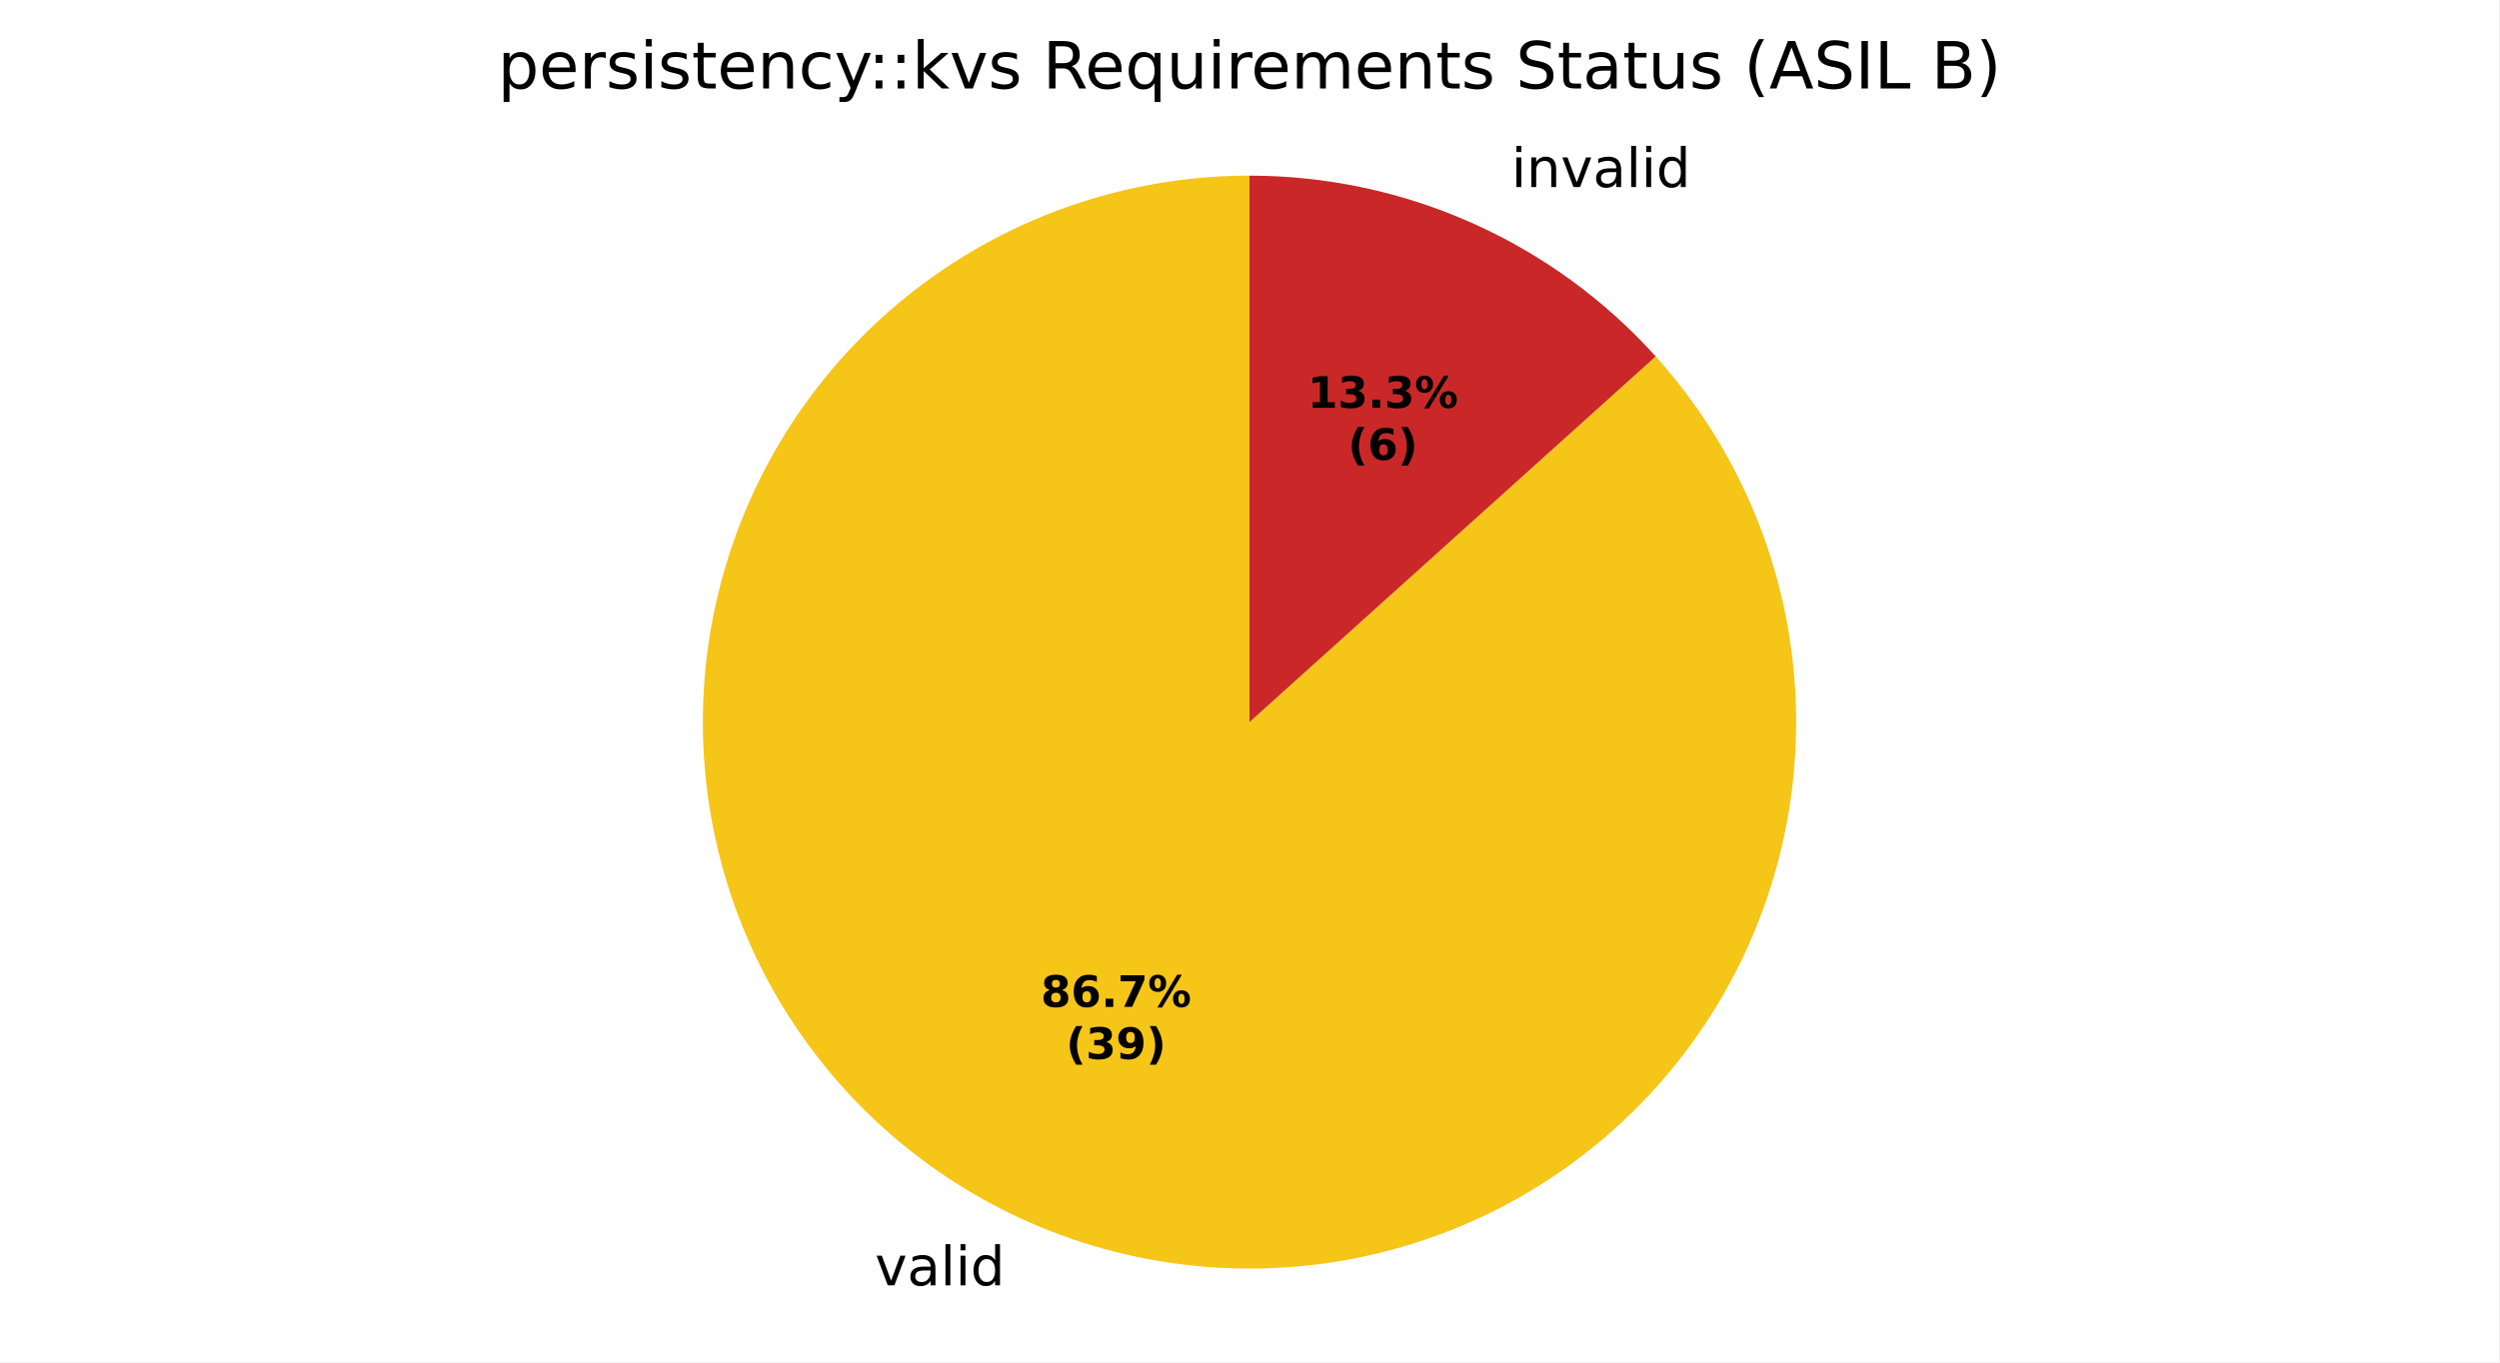
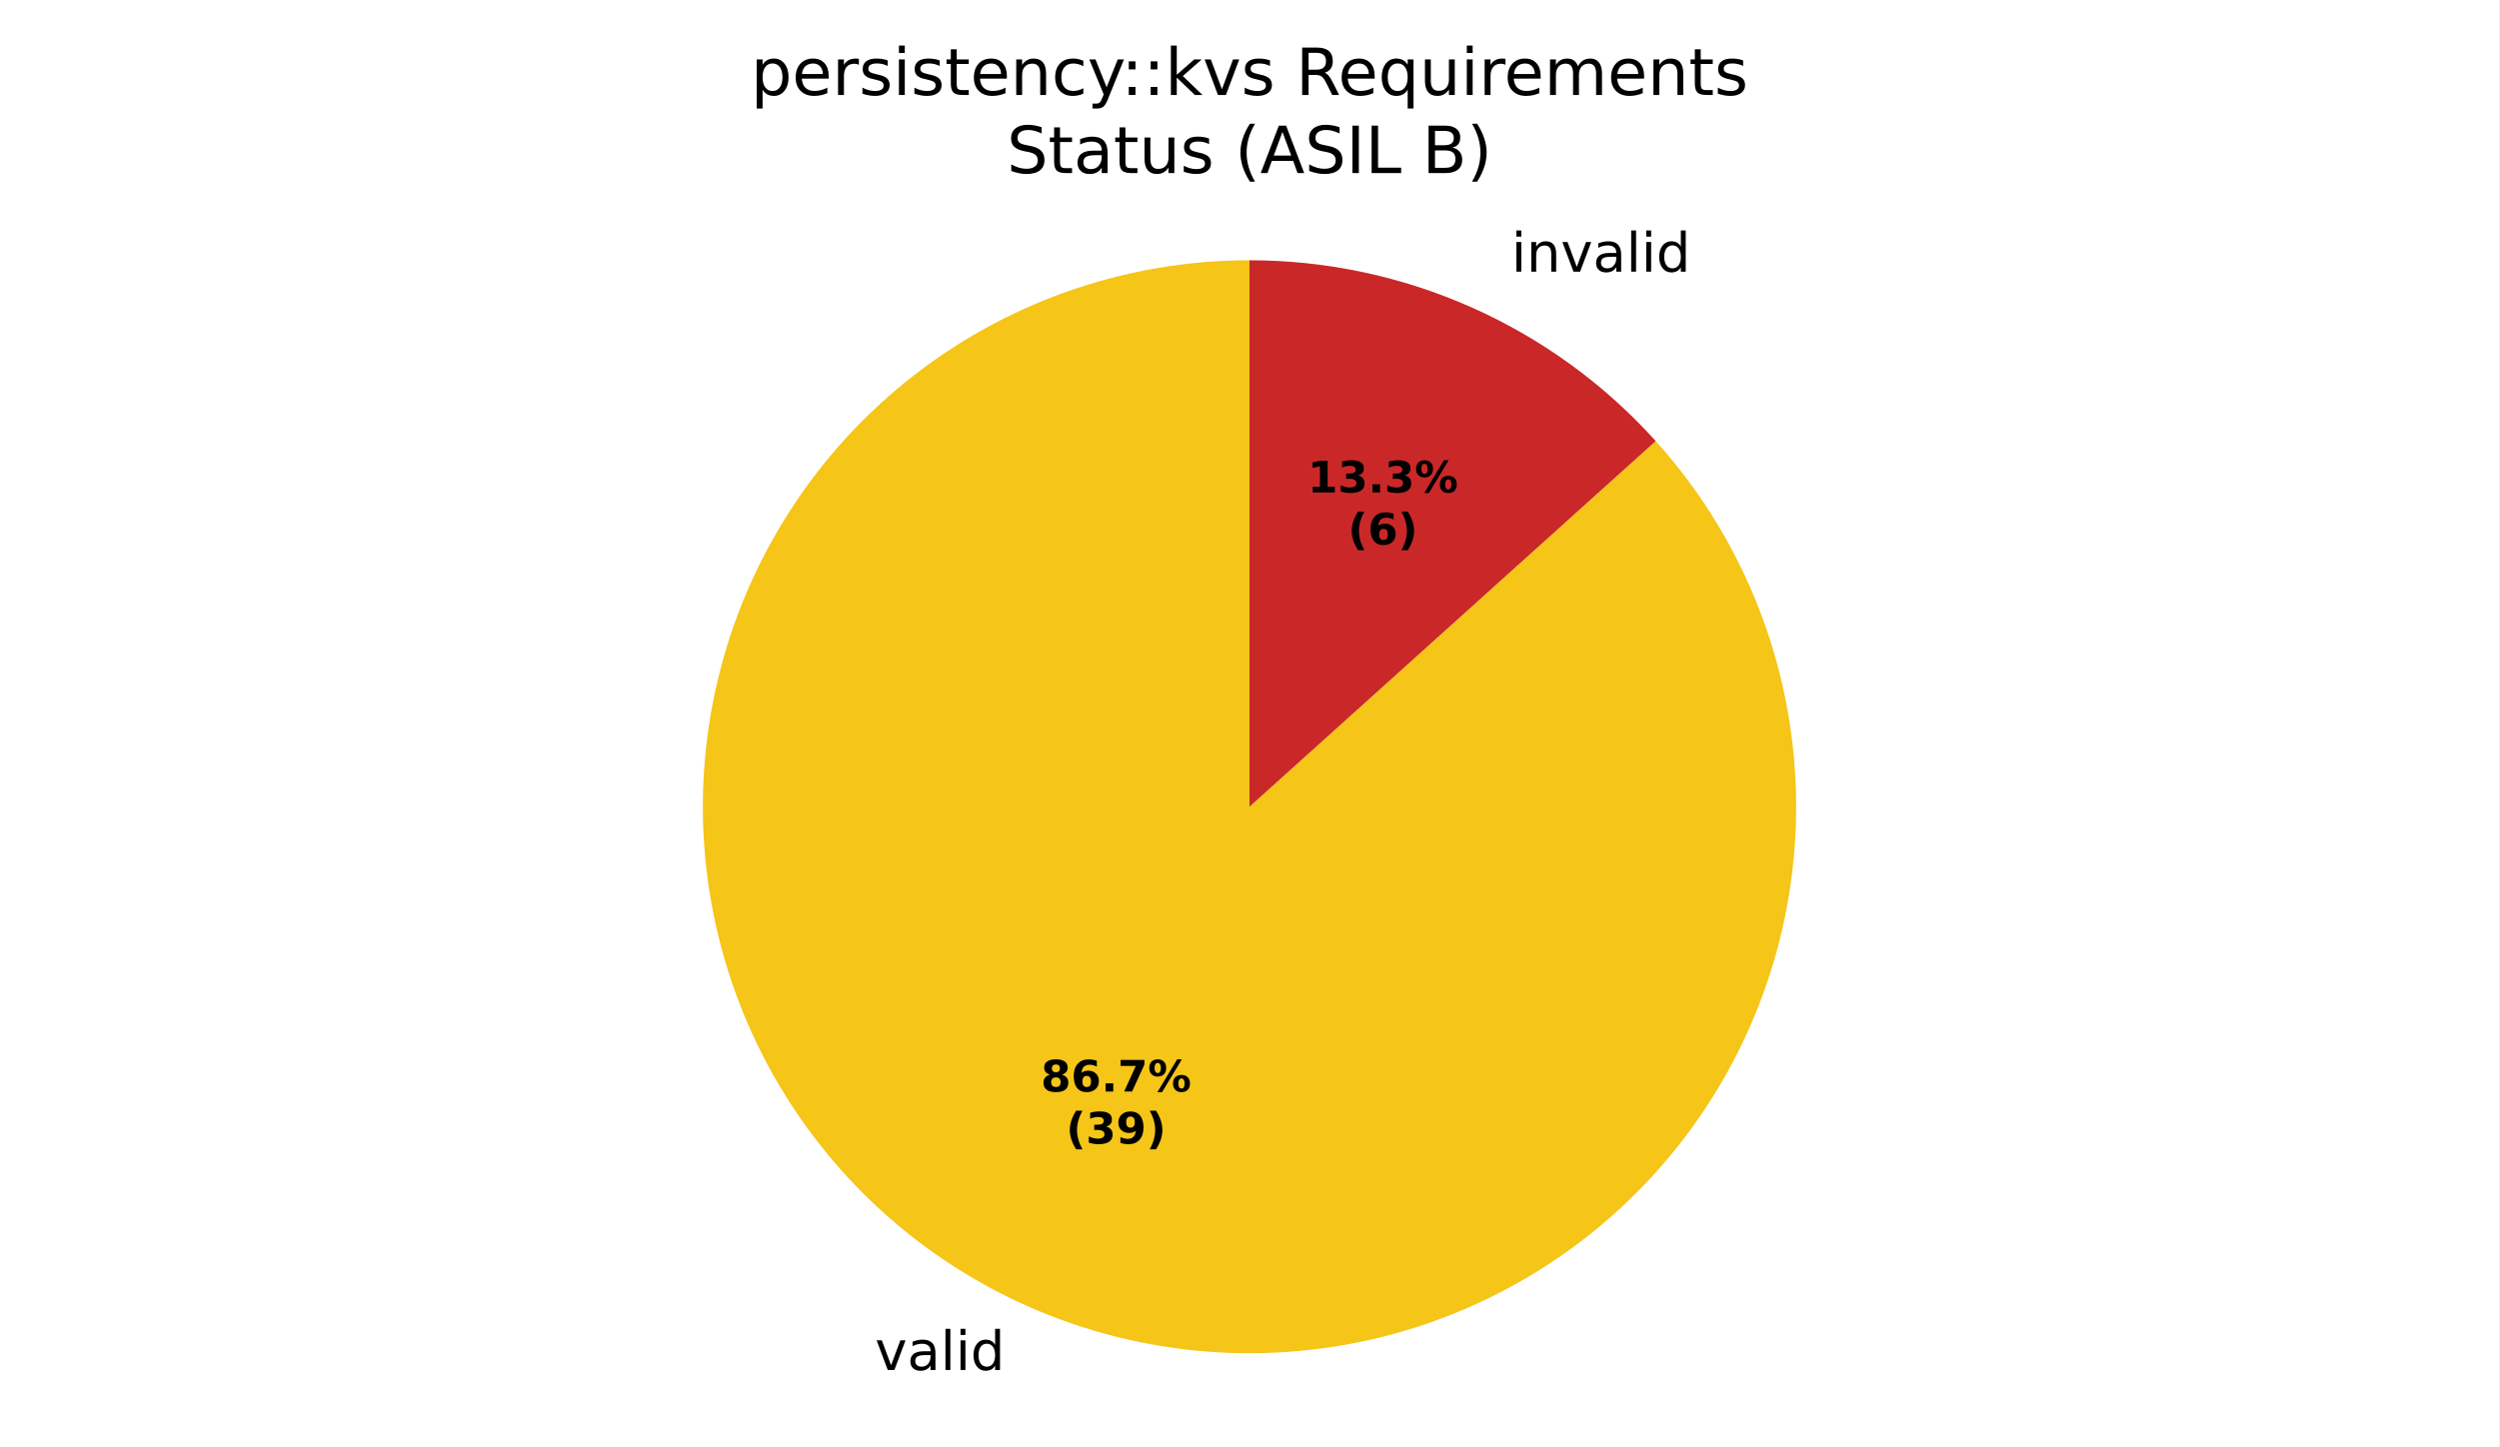
- <svg xmlns="http://www.w3.org/2000/svg" xmlns:xlink="http://www.w3.org/1999/xlink" width="460.8pt" height="251.278pt" viewBox="0 0 460.8 251.278" version="1.1">
+ <svg xmlns="http://www.w3.org/2000/svg" xmlns:xlink="http://www.w3.org/1999/xlink" width="460.8pt" height="266.882pt" viewBox="0 0 460.8 266.882" version="1.1">
  <defs>
    <style type="text/css">*{stroke-linejoin: round; stroke-linecap: butt}</style>
  </defs>
  <g id="figure_1">
    <g id="patch_1">
-       <path d="M 0 251.278  L 460.8 251.278  L 460.8 0  L 0 0  z " style="fill: #ffffff" />
+       <path d="M 0 266.882  L 460.8 266.882  L 460.8 0  L 0 0  z " style="fill: #ffffff" />
    </g>
    <g id="axes_1">
      <g id="patch_2">
-         <path d="M 230.4 32.398  C 230.4 32.398 230.4 32.398 230.4 32.398  L 230.4 133.198  z " style="fill: #37a12d" />
+         <path d="M 230.4 48.002  C 230.4 48.002 230.4 48.002 230.4 48.002  L 230.4 148.802  z " style="fill: #37a12d" />
      </g>
      <g id="patch_3">
-         <path d="M 230.4 32.398  C 218.937 32.398 207.558 34.353 196.752 38.18  C 185.947 42.006 175.873 47.648 166.964 54.862  C 158.056 62.076 150.443 70.757 144.454 80.53  C 138.465 90.304 134.186 101.028 131.803 112.241  C 129.419 123.453 128.966 134.99 130.462 146.355  C 131.959 157.72 135.382 168.747 140.587 178.96  C 145.791 189.174 152.699 198.425 161.014 206.316  C 169.329 214.206 178.929 220.621 189.401 225.284  C 199.873 229.946 211.064 232.788 222.491 233.687  C 233.919 234.587 245.417 233.53 256.489 230.563  C 267.561 227.597 278.047 222.763 287.494 216.27  C 296.941 209.777 305.211 201.721 311.949 192.447  C 318.687 183.173 323.793 172.818 327.049 161.827  C 330.305 150.836 331.662 139.37 331.062 127.923  C 330.462 116.475 327.914 105.214 323.527 94.624  C 319.14 84.033 312.979 74.268 305.309 65.75  L 230.4 133.198  z " style="fill: #f5c518" />
+         <path d="M 230.4 48.002  C 218.937 48.002 207.558 49.957 196.752 53.783  C 185.947 57.61 175.873 63.251 166.964 70.465  C 158.056 77.679 150.443 86.36 144.454 96.134  C 138.465 105.908 134.186 116.632 131.803 127.844  C 129.419 139.057 128.966 150.594 130.462 161.959  C 131.959 173.324 135.382 184.35 140.587 194.564  C 145.791 204.777 152.699 214.029 161.014 221.919  C 169.329 229.81 178.929 236.225 189.401 240.887  C 199.873 245.549 211.064 248.392 222.491 249.291  C 233.919 250.19 245.417 249.134 256.489 246.167  C 267.561 243.2 278.047 238.366 287.494 231.874  C 296.941 225.381 305.211 217.324 311.949 208.05  C 318.687 198.777 323.793 188.421 327.049 177.43  C 330.305 166.44 331.662 154.973 331.062 143.526  C 330.462 132.079 327.914 120.818 323.527 110.227  C 319.14 99.637 312.979 89.872 305.309 81.353  L 230.4 148.802  z " style="fill: #f5c518" />
      </g>
      <g id="patch_4">
-         <path d="M 305.309 65.75  C 295.857 55.252 284.303 46.858 271.399 41.113  C 258.495 35.367 244.526 32.398 230.4 32.398  L 230.4 133.198  z " style="fill: #ca2828" />
+         <path d="M 305.309 81.353  C 295.857 70.856 284.303 62.462 271.399 56.716  C 258.495 50.971 244.526 48.002 230.4 48.002  L 230.4 148.802  z " style="fill: #ca2828" />
      </g>
      <g id="matplotlib.axis_1" />
      <g id="matplotlib.axis_2" />
      <g id="text_1">
-         <g transform="translate(158.1713 237.0901) scale(0.1 -0.1)">
+         <g transform="translate(158.1713 252.6936) scale(0.1 -0.1)">
          <defs>
            <path id="DejaVuSans-3" transform="scale(0.015625)" />
            <path id="DejaVuSans-59" d="M 191 3500  L 800 3500  L 1894 563  L 2988 3500  L 3597 3500  L 2284 0  L 1503 0  L 191 3500  z " transform="scale(0.015625)" />
            <path id="DejaVuSans-44" d="M 2194 1759  Q 1497 1759 1228 1600  Q 959 1441 959 1056  Q 959 750 1161 570  Q 1363 391 1709 391  Q 2188 391 2477 730  Q 2766 1069 2766 1631  L 2766 1759  L 2194 1759  z M 3341 1997  L 3341 0  L 2766 0  L 2766 531  Q 2569 213 2275 61  Q 1981 -91 1556 -91  Q 1019 -91 701 211  Q 384 513 384 1019  Q 384 1609 779 1909  Q 1175 2209 1959 2209  L 2766 2209  L 2766 2266  Q 2766 2663 2505 2880  Q 2244 3097 1772 3097  Q 1472 3097 1187 3025  Q 903 2953 641 2809  L 641 3341  Q 956 3463 1253 3523  Q 1550 3584 1831 3584  Q 2591 3584 2966 3190  Q 3341 2797 3341 1997  z " transform="scale(0.015625)" />
            <path id="DejaVuSans-4f" d="M 603 4863  L 1178 4863  L 1178 0  L 603 0  L 603 4863  z " transform="scale(0.015625)" />
            <path id="DejaVuSans-4c" d="M 603 3500  L 1178 3500  L 1178 0  L 603 0  L 603 3500  z M 603 4863  L 1178 4863  L 1178 4134  L 603 4134  L 603 4863  z " transform="scale(0.015625)" />
            <path id="DejaVuSans-47" d="M 2906 2969  L 2906 4863  L 3481 4863  L 3481 0  L 2906 0  L 2906 525  Q 2725 213 2448 61  Q 2172 -91 1784 -91  Q 1150 -91 751 415  Q 353 922 353 1747  Q 353 2572 751 3078  Q 1150 3584 1784 3584  Q 2172 3584 2448 3432  Q 2725 3281 2906 2969  z M 947 1747  Q 947 1113 1208 752  Q 1469 391 1925 391  Q 2381 391 2643 752  Q 2906 1113 2906 1747  Q 2906 2381 2643 2742  Q 2381 3103 1925 3103  Q 1469 3103 1208 2742  Q 947 2381 947 1747  z " transform="scale(0.015625)" />
          </defs>
          <use xlink:href="#DejaVuSans-3" />
          <use xlink:href="#DejaVuSans-59" transform="translate(31.78125 0)" />
          <use xlink:href="#DejaVuSans-44" transform="translate(90.96875 0)" />
          <use xlink:href="#DejaVuSans-4f" transform="translate(152.25 0)" />
          <use xlink:href="#DejaVuSans-4c" transform="translate(180.0312 0)" />
          <use xlink:href="#DejaVuSans-47" transform="translate(207.8125 0)" />
        </g>
      </g>
      <g id="text_2">
-         <g transform="translate(275.499 34.50225) scale(0.1 -0.1)">
+         <g transform="translate(275.499 50.10577) scale(0.1 -0.1)">
          <defs>
            <path id="DejaVuSans-51" d="M 3513 2113  L 3513 0  L 2938 0  L 2938 2094  Q 2938 2591 2744 2837  Q 2550 3084 2163 3084  Q 1697 3084 1428 2787  Q 1159 2491 1159 1978  L 1159 0  L 581 0  L 581 3500  L 1159 3500  L 1159 2956  Q 1366 3272 1645 3428  Q 1925 3584 2291 3584  Q 2894 3584 3203 3211  Q 3513 2838 3513 2113  z " transform="scale(0.015625)" />
          </defs>
          <use xlink:href="#DejaVuSans-3" />
          <use xlink:href="#DejaVuSans-4c" transform="translate(31.78125 0)" />
          <use xlink:href="#DejaVuSans-51" transform="translate(59.5625 0)" />
          <use xlink:href="#DejaVuSans-59" transform="translate(122.9375 0)" />
          <use xlink:href="#DejaVuSans-44" transform="translate(182.125 0)" />
          <use xlink:href="#DejaVuSans-4f" transform="translate(243.4062 0)" />
          <use xlink:href="#DejaVuSans-4c" transform="translate(271.1875 0)" />
          <use xlink:href="#DejaVuSans-47" transform="translate(298.9688 0)" />
        </g>
      </g>
      <g id="text_3">
-         <g transform="translate(191.9237 185.7267) scale(0.08 -0.08)">
+         <g transform="translate(191.9237 201.3302) scale(0.08 -0.08)">
          <defs>
            <path id="DejaVuSans-Bold-1b" d="M 2228 2088  Q 1891 2088 1709 1903  Q 1528 1719 1528 1375  Q 1528 1031 1709 848  Q 1891 666 2228 666  Q 2563 666 2741 848  Q 2919 1031 2919 1375  Q 2919 1722 2741 1905  Q 2563 2088 2228 2088  z M 1350 2484  Q 925 2613 709 2878  Q 494 3144 494 3541  Q 494 4131 934 4440  Q 1375 4750 2228 4750  Q 3075 4750 3515 4442  Q 3956 4134 3956 3541  Q 3956 3144 3739 2878  Q 3522 2613 3097 2484  Q 3572 2353 3814 2058  Q 4056 1763 4056 1313  Q 4056 619 3595 264  Q 3134 -91 2228 -91  Q 1319 -91 855 264  Q 391 619 391 1313  Q 391 1763 633 2058  Q 875 2353 1350 2484  z M 1631 3419  Q 1631 3141 1786 2991  Q 1941 2841 2228 2841  Q 2509 2841 2662 2991  Q 2816 3141 2816 3419  Q 2816 3697 2662 3845  Q 2509 3994 2228 3994  Q 1941 3994 1786 3844  Q 1631 3694 1631 3419  z " transform="scale(0.015625)" />
            <path id="DejaVuSans-Bold-19" d="M 2316 2303  Q 2000 2303 1842 2098  Q 1684 1894 1684 1484  Q 1684 1075 1842 870  Q 2000 666 2316 666  Q 2634 666 2792 870  Q 2950 1075 2950 1484  Q 2950 1894 2792 2098  Q 2634 2303 2316 2303  z M 3803 4544  L 3803 3681  Q 3506 3822 3243 3889  Q 2981 3956 2731 3956  Q 2194 3956 1894 3657  Q 1594 3359 1544 2772  Q 1750 2925 1990 3001  Q 2231 3078 2516 3078  Q 3231 3078 3670 2659  Q 4109 2241 4109 1563  Q 4109 813 3618 361  Q 3128 -91 2303 -91  Q 1394 -91 895 523  Q 397 1138 397 2266  Q 397 3422 980 4083  Q 1563 4744 2578 4744  Q 2900 4744 3203 4694  Q 3506 4644 3803 4544  z " transform="scale(0.015625)" />
            <path id="DejaVuSans-Bold-11" d="M 653 1209  L 1778 1209  L 1778 0  L 653 0  L 653 1209  z " transform="scale(0.015625)" />
            <path id="DejaVuSans-Bold-1a" d="M 428 4666  L 3944 4666  L 3944 3988  L 2125 0  L 953 0  L 2675 3781  L 428 3781  L 428 4666  z " transform="scale(0.015625)" />
            <path id="DejaVuSans-Bold-8" d="M 4959 1925  Q 4738 1925 4616 1733  Q 4494 1541 4494 1184  Q 4494 825 4614 633  Q 4734 441 4959 441  Q 5184 441 5303 633  Q 5422 825 5422 1184  Q 5422 1541 5301 1733  Q 5181 1925 4959 1925  z M 4959 2450  Q 5541 2450 5875 2112  Q 6209 1775 6209 1184  Q 6209 594 5875 251  Q 5541 -91 4959 -91  Q 4378 -91 4042 251  Q 3706 594 3706 1184  Q 3706 1772 4042 2111  Q 4378 2450 4959 2450  z M 2094 -91  L 1403 -91  L 4319 4750  L 5013 4750  L 2094 -91  z M 1453 4750  Q 2034 4750 2367 4411  Q 2700 4072 2700 3481  Q 2700 2891 2367 2550  Q 2034 2209 1453 2209  Q 872 2209 539 2550  Q 206 2891 206 3481  Q 206 4072 539 4411  Q 872 4750 1453 4750  z M 1453 4225  Q 1228 4225 1106 4031  Q 984 3838 984 3481  Q 984 3122 1106 2926  Q 1228 2731 1453 2731  Q 1678 2731 1798 2926  Q 1919 3122 1919 3481  Q 1919 3838 1797 4031  Q 1675 4225 1453 4225  z " transform="scale(0.015625)" />
          </defs>
          <use xlink:href="#DejaVuSans-Bold-1b" />
          <use xlink:href="#DejaVuSans-Bold-19" transform="translate(69.57812 0)" />
          <use xlink:href="#DejaVuSans-Bold-11" transform="translate(139.1562 0)" />
          <use xlink:href="#DejaVuSans-Bold-1a" transform="translate(177.1406 0)" />
          <use xlink:href="#DejaVuSans-Bold-8" transform="translate(246.7188 0)" />
        </g>
-         <g transform="translate(196.5781 195.3283) scale(0.08 -0.08)">
+         <g transform="translate(196.5781 210.9318) scale(0.08 -0.08)">
          <defs>
            <path id="DejaVuSans-Bold-b" d="M 2413 -844  L 1484 -844  Q 1006 -72 778 623  Q 550 1319 550 2003  Q 550 2688 779 3389  Q 1009 4091 1484 4856  L 2413 4856  Q 2013 4116 1813 3408  Q 1613 2700 1613 2009  Q 1613 1319 1811 609  Q 2009 -100 2413 -844  z " transform="scale(0.015625)" />
            <path id="DejaVuSans-Bold-16" d="M 2981 2516  Q 3453 2394 3698 2092  Q 3944 1791 3944 1325  Q 3944 631 3412 270  Q 2881 -91 1863 -91  Q 1503 -91 1142 -33  Q 781 25 428 141  L 428 1069  Q 766 900 1098 814  Q 1431 728 1753 728  Q 2231 728 2486 893  Q 2741 1059 2741 1369  Q 2741 1688 2480 1852  Q 2219 2016 1709 2016  L 1228 2016  L 1228 2791  L 1734 2791  Q 2188 2791 2409 2933  Q 2631 3075 2631 3366  Q 2631 3634 2415 3781  Q 2200 3928 1806 3928  Q 1516 3928 1219 3862  Q 922 3797 628 3669  L 628 4550  Q 984 4650 1334 4700  Q 1684 4750 2022 4750  Q 2931 4750 3382 4451  Q 3834 4153 3834 3553  Q 3834 3144 3618 2883  Q 3403 2622 2981 2516  z " transform="scale(0.015625)" />
            <path id="DejaVuSans-Bold-1c" d="M 641 103  L 641 966  Q 928 831 1190 764  Q 1453 697 1709 697  Q 2247 697 2547 995  Q 2847 1294 2900 1881  Q 2688 1725 2447 1647  Q 2206 1569 1925 1569  Q 1209 1569 770 1986  Q 331 2403 331 3084  Q 331 3838 820 4291  Q 1309 4744 2131 4744  Q 3044 4744 3544 4128  Q 4044 3513 4044 2388  Q 4044 1231 3459 570  Q 2875 -91 1856 -91  Q 1528 -91 1228 -42  Q 928 6 641 103  z M 2125 2350  Q 2441 2350 2600 2554  Q 2759 2759 2759 3169  Q 2759 3575 2600 3781  Q 2441 3988 2125 3988  Q 1809 3988 1650 3781  Q 1491 3575 1491 3169  Q 1491 2759 1650 2554  Q 1809 2350 2125 2350  z " transform="scale(0.015625)" />
            <path id="DejaVuSans-Bold-c" d="M 513 -844  Q 913 -100 1113 609  Q 1313 1319 1313 2009  Q 1313 2700 1113 3408  Q 913 4116 513 4856  L 1441 4856  Q 1916 4091 2145 3389  Q 2375 2688 2375 2003  Q 2375 1319 2147 623  Q 1919 -72 1441 -844  L 513 -844  z " transform="scale(0.015625)" />
          </defs>
          <use xlink:href="#DejaVuSans-Bold-b" />
          <use xlink:href="#DejaVuSans-Bold-16" transform="translate(45.70312 0)" />
          <use xlink:href="#DejaVuSans-Bold-1c" transform="translate(115.2812 0)" />
          <use xlink:href="#DejaVuSans-Bold-c" transform="translate(184.8594 0)" />
        </g>
      </g>
      <g id="text_4">
-         <g transform="translate(241.1226 75.22424) scale(0.08 -0.08)">
+         <g transform="translate(241.1226 90.82776) scale(0.08 -0.08)">
          <defs>
            <path id="DejaVuSans-Bold-14" d="M 750 831  L 1813 831  L 1813 3847  L 722 3622  L 722 4441  L 1806 4666  L 2950 4666  L 2950 831  L 4013 831  L 4013 0  L 750 0  L 750 831  z " transform="scale(0.015625)" />
          </defs>
          <use xlink:href="#DejaVuSans-Bold-14" />
          <use xlink:href="#DejaVuSans-Bold-16" transform="translate(69.57812 0)" />
          <use xlink:href="#DejaVuSans-Bold-11" transform="translate(139.1562 0)" />
          <use xlink:href="#DejaVuSans-Bold-16" transform="translate(177.1406 0)" />
          <use xlink:href="#DejaVuSans-Bold-8" transform="translate(246.7188 0)" />
        </g>
-         <g transform="translate(248.5601 84.8258) scale(0.08 -0.08)">
+         <g transform="translate(248.5601 100.4293) scale(0.08 -0.08)">
          <use xlink:href="#DejaVuSans-Bold-b" />
          <use xlink:href="#DejaVuSans-Bold-19" transform="translate(45.70312 0)" />
          <use xlink:href="#DejaVuSans-Bold-c" transform="translate(115.2812 0)" />
        </g>
      </g>
      <g id="text_5">
-         <g transform="translate(91.77656 16.31812) scale(0.12 -0.12)">
+         <g transform="translate(138.4406 17.5193) scale(0.12 -0.12)">
          <defs>
            <path id="DejaVuSans-53" d="M 1159 525  L 1159 -1331  L 581 -1331  L 581 3500  L 1159 3500  L 1159 2969  Q 1341 3281 1617 3432  Q 1894 3584 2278 3584  Q 2916 3584 3314 3078  Q 3713 2572 3713 1747  Q 3713 922 3314 415  Q 2916 -91 2278 -91  Q 1894 -91 1617 61  Q 1341 213 1159 525  z M 3116 1747  Q 3116 2381 2855 2742  Q 2594 3103 2138 3103  Q 1681 3103 1420 2742  Q 1159 2381 1159 1747  Q 1159 1113 1420 752  Q 1681 391 2138 391  Q 2594 391 2855 752  Q 3116 1113 3116 1747  z " transform="scale(0.015625)" />
            <path id="DejaVuSans-48" d="M 3597 1894  L 3597 1613  L 953 1613  Q 991 1019 1311 708  Q 1631 397 2203 397  Q 2534 397 2845 478  Q 3156 559 3463 722  L 3463 178  Q 3153 47 2828 -22  Q 2503 -91 2169 -91  Q 1331 -91 842 396  Q 353 884 353 1716  Q 353 2575 817 3079  Q 1281 3584 2069 3584  Q 2775 3584 3186 3129  Q 3597 2675 3597 1894  z M 3022 2063  Q 3016 2534 2758 2815  Q 2500 3097 2075 3097  Q 1594 3097 1305 2825  Q 1016 2553 972 2059  L 3022 2063  z " transform="scale(0.015625)" />
            <path id="DejaVuSans-55" d="M 2631 2963  Q 2534 3019 2420 3045  Q 2306 3072 2169 3072  Q 1681 3072 1420 2755  Q 1159 2438 1159 1844  L 1159 0  L 581 0  L 581 3500  L 1159 3500  L 1159 2956  Q 1341 3275 1631 3429  Q 1922 3584 2338 3584  Q 2397 3584 2469 3576  Q 2541 3569 2628 3553  L 2631 2963  z " transform="scale(0.015625)" />
            <path id="DejaVuSans-56" d="M 2834 3397  L 2834 2853  Q 2591 2978 2328 3040  Q 2066 3103 1784 3103  Q 1356 3103 1142 2972  Q 928 2841 928 2578  Q 928 2378 1081 2264  Q 1234 2150 1697 2047  L 1894 2003  Q 2506 1872 2764 1633  Q 3022 1394 3022 966  Q 3022 478 2636 193  Q 2250 -91 1575 -91  Q 1294 -91 989 -36  Q 684 19 347 128  L 347 722  Q 666 556 975 473  Q 1284 391 1588 391  Q 1994 391 2212 530  Q 2431 669 2431 922  Q 2431 1156 2273 1281  Q 2116 1406 1581 1522  L 1381 1569  Q 847 1681 609 1914  Q 372 2147 372 2553  Q 372 3047 722 3315  Q 1072 3584 1716 3584  Q 2034 3584 2315 3537  Q 2597 3491 2834 3397  z " transform="scale(0.015625)" />
            <path id="DejaVuSans-57" d="M 1172 4494  L 1172 3500  L 2356 3500  L 2356 3053  L 1172 3053  L 1172 1153  Q 1172 725 1289 603  Q 1406 481 1766 481  L 2356 481  L 2356 0  L 1766 0  Q 1100 0 847 248  Q 594 497 594 1153  L 594 3053  L 172 3053  L 172 3500  L 594 3500  L 594 4494  L 1172 4494  z " transform="scale(0.015625)" />
            <path id="DejaVuSans-46" d="M 3122 3366  L 3122 2828  Q 2878 2963 2633 3030  Q 2388 3097 2138 3097  Q 1578 3097 1268 2742  Q 959 2388 959 1747  Q 959 1106 1268 751  Q 1578 397 2138 397  Q 2388 397 2633 464  Q 2878 531 3122 666  L 3122 134  Q 2881 22 2623 -34  Q 2366 -91 2075 -91  Q 1284 -91 818 406  Q 353 903 353 1747  Q 353 2603 823 3093  Q 1294 3584 2113 3584  Q 2378 3584 2631 3529  Q 2884 3475 3122 3366  z " transform="scale(0.015625)" />
            <path id="DejaVuSans-5c" d="M 2059 -325  Q 1816 -950 1584 -1140  Q 1353 -1331 966 -1331  L 506 -1331  L 506 -850  L 844 -850  Q 1081 -850 1212 -737  Q 1344 -625 1503 -206  L 1606 56  L 191 3500  L 800 3500  L 1894 763  L 2988 3500  L 3597 3500  L 2059 -325  z " transform="scale(0.015625)" />
            <path id="DejaVuSans-1d" d="M 750 794  L 1409 794  L 1409 0  L 750 0  L 750 794  z M 750 3309  L 1409 3309  L 1409 2516  L 750 2516  L 750 3309  z " transform="scale(0.015625)" />
            <path id="DejaVuSans-4e" d="M 581 4863  L 1159 4863  L 1159 1991  L 2875 3500  L 3609 3500  L 1753 1863  L 3688 0  L 2938 0  L 1159 1709  L 1159 0  L 581 0  L 581 4863  z " transform="scale(0.015625)" />
            <path id="DejaVuSans-35" d="M 2841 2188  Q 3044 2119 3236 1894  Q 3428 1669 3622 1275  L 4263 0  L 3584 0  L 2988 1197  Q 2756 1666 2539 1819  Q 2322 1972 1947 1972  L 1259 1972  L 1259 0  L 628 0  L 628 4666  L 2053 4666  Q 2853 4666 3247 4331  Q 3641 3997 3641 3322  Q 3641 2881 3436 2590  Q 3231 2300 2841 2188  z M 1259 4147  L 1259 2491  L 2053 2491  Q 2509 2491 2742 2702  Q 2975 2913 2975 3322  Q 2975 3731 2742 3939  Q 2509 4147 2053 4147  L 1259 4147  z " transform="scale(0.015625)" />
            <path id="DejaVuSans-54" d="M 947 1747  Q 947 1113 1208 752  Q 1469 391 1925 391  Q 2381 391 2643 752  Q 2906 1113 2906 1747  Q 2906 2381 2643 2742  Q 2381 3103 1925 3103  Q 1469 3103 1208 2742  Q 947 2381 947 1747  z M 2906 525  Q 2725 213 2448 61  Q 2172 -91 1784 -91  Q 1150 -91 751 415  Q 353 922 353 1747  Q 353 2572 751 3078  Q 1150 3584 1784 3584  Q 2172 3584 2448 3432  Q 2725 3281 2906 2969  L 2906 3500  L 3481 3500  L 3481 -1331  L 2906 -1331  L 2906 525  z " transform="scale(0.015625)" />
            <path id="DejaVuSans-58" d="M 544 1381  L 544 3500  L 1119 3500  L 1119 1403  Q 1119 906 1312 657  Q 1506 409 1894 409  Q 2359 409 2629 706  Q 2900 1003 2900 1516  L 2900 3500  L 3475 3500  L 3475 0  L 2900 0  L 2900 538  Q 2691 219 2414 64  Q 2138 -91 1772 -91  Q 1169 -91 856 284  Q 544 659 544 1381  z M 1991 3584  L 1991 3584  z " transform="scale(0.015625)" />
            <path id="DejaVuSans-50" d="M 3328 2828  Q 3544 3216 3844 3400  Q 4144 3584 4550 3584  Q 5097 3584 5394 3201  Q 5691 2819 5691 2113  L 5691 0  L 5113 0  L 5113 2094  Q 5113 2597 4934 2840  Q 4756 3084 4391 3084  Q 3944 3084 3684 2787  Q 3425 2491 3425 1978  L 3425 0  L 2847 0  L 2847 2094  Q 2847 2600 2669 2842  Q 2491 3084 2119 3084  Q 1678 3084 1418 2786  Q 1159 2488 1159 1978  L 1159 0  L 581 0  L 581 3500  L 1159 3500  L 1159 2956  Q 1356 3278 1631 3431  Q 1906 3584 2284 3584  Q 2666 3584 2933 3390  Q 3200 3197 3328 2828  z " transform="scale(0.015625)" />
-             <path id="DejaVuSans-36" d="M 3425 4513  L 3425 3897  Q 3066 4069 2747 4153  Q 2428 4238 2131 4238  Q 1616 4238 1336 4038  Q 1056 3838 1056 3469  Q 1056 3159 1242 3001  Q 1428 2844 1947 2747  L 2328 2669  Q 3034 2534 3370 2195  Q 3706 1856 3706 1288  Q 3706 609 3251 259  Q 2797 -91 1919 -91  Q 1588 -91 1214 -16  Q 841 59 441 206  L 441 856  Q 825 641 1194 531  Q 1563 422 1919 422  Q 2459 422 2753 634  Q 3047 847 3047 1241  Q 3047 1584 2836 1778  Q 2625 1972 2144 2069  L 1759 2144  Q 1053 2284 737 2584  Q 422 2884 422 3419  Q 422 4038 858 4394  Q 1294 4750 2059 4750  Q 2388 4750 2728 4690  Q 3069 4631 3425 4513  z " transform="scale(0.015625)" />
-             <path id="DejaVuSans-b" d="M 1984 4856  Q 1566 4138 1362 3434  Q 1159 2731 1159 2009  Q 1159 1288 1364 580  Q 1569 -128 1984 -844  L 1484 -844  Q 1016 -109 783 600  Q 550 1309 550 2009  Q 550 2706 781 3412  Q 1013 4119 1484 4856  L 1984 4856  z " transform="scale(0.015625)" />
-             <path id="DejaVuSans-24" d="M 2188 4044  L 1331 1722  L 3047 1722  L 2188 4044  z M 1831 4666  L 2547 4666  L 4325 0  L 3669 0  L 3244 1197  L 1141 1197  L 716 0  L 50 0  L 1831 4666  z " transform="scale(0.015625)" />
-             <path id="DejaVuSans-2c" d="M 628 4666  L 1259 4666  L 1259 0  L 628 0  L 628 4666  z " transform="scale(0.015625)" />
-             <path id="DejaVuSans-2f" d="M 628 4666  L 1259 4666  L 1259 531  L 3531 531  L 3531 0  L 628 0  L 628 4666  z " transform="scale(0.015625)" />
-             <path id="DejaVuSans-25" d="M 1259 2228  L 1259 519  L 2272 519  Q 2781 519 3026 730  Q 3272 941 3272 1375  Q 3272 1813 3026 2020  Q 2781 2228 2272 2228  L 1259 2228  z M 1259 4147  L 1259 2741  L 2194 2741  Q 2656 2741 2882 2914  Q 3109 3088 3109 3444  Q 3109 3797 2882 3972  Q 2656 4147 2194 4147  L 1259 4147  z M 628 4666  L 2241 4666  Q 2963 4666 3353 4366  Q 3744 4066 3744 3513  Q 3744 3084 3544 2831  Q 3344 2578 2956 2516  Q 3422 2416 3680 2098  Q 3938 1781 3938 1306  Q 3938 681 3513 340  Q 3088 0 2303 0  L 628 0  L 628 4666  z " transform="scale(0.015625)" />
-             <path id="DejaVuSans-c" d="M 513 4856  L 1013 4856  Q 1481 4119 1714 3412  Q 1947 2706 1947 2009  Q 1947 1309 1714 600  Q 1481 -109 1013 -844  L 513 -844  Q 928 -128 1133 580  Q 1338 1288 1338 2009  Q 1338 2731 1133 3434  Q 928 4138 513 4856  z " transform="scale(0.015625)" />
          </defs>
          <use xlink:href="#DejaVuSans-53" />
          <use xlink:href="#DejaVuSans-48" transform="translate(63.48438 0)" />
          <use xlink:href="#DejaVuSans-55" transform="translate(125.0156 0)" />
          <use xlink:href="#DejaVuSans-56" transform="translate(166.125 0)" />
          <use xlink:href="#DejaVuSans-4c" transform="translate(218.2188 0)" />
          <use xlink:href="#DejaVuSans-56" transform="translate(246 0)" />
          <use xlink:href="#DejaVuSans-57" transform="translate(298.0938 0)" />
          <use xlink:href="#DejaVuSans-48" transform="translate(337.2969 0)" />
          <use xlink:href="#DejaVuSans-51" transform="translate(398.8281 0)" />
          <use xlink:href="#DejaVuSans-46" transform="translate(462.2031 0)" />
          <use xlink:href="#DejaVuSans-5c" transform="translate(517.1875 0)" />
          <use xlink:href="#DejaVuSans-1d" transform="translate(569.0938 0)" />
          <use xlink:href="#DejaVuSans-1d" transform="translate(602.7812 0)" />
          <use xlink:href="#DejaVuSans-4e" transform="translate(636.4688 0)" />
          <use xlink:href="#DejaVuSans-59" transform="translate(694.375 0)" />
          <use xlink:href="#DejaVuSans-56" transform="translate(753.5625 0)" />
          <use xlink:href="#DejaVuSans-3" transform="translate(805.6562 0)" />
          <use xlink:href="#DejaVuSans-35" transform="translate(837.4375 0)" />
          <use xlink:href="#DejaVuSans-48" transform="translate(902.4375 0)" />
          <use xlink:href="#DejaVuSans-54" transform="translate(963.9688 0)" />
          <use xlink:href="#DejaVuSans-58" transform="translate(1027.453 0)" />
          <use xlink:href="#DejaVuSans-4c" transform="translate(1090.828 0)" />
          <use xlink:href="#DejaVuSans-55" transform="translate(1118.609 0)" />
          <use xlink:href="#DejaVuSans-48" transform="translate(1157.516 0)" />
          <use xlink:href="#DejaVuSans-50" transform="translate(1219.047 0)" />
          <use xlink:href="#DejaVuSans-48" transform="translate(1316.453 0)" />
          <use xlink:href="#DejaVuSans-51" transform="translate(1377.984 0)" />
          <use xlink:href="#DejaVuSans-57" transform="translate(1441.359 0)" />
          <use xlink:href="#DejaVuSans-56" transform="translate(1480.562 0)" />
-           <use xlink:href="#DejaVuSans-3" transform="translate(1532.656 0)" />
-           <use xlink:href="#DejaVuSans-36" transform="translate(1564.438 0)" />
-           <use xlink:href="#DejaVuSans-57" transform="translate(1627.922 0)" />
-           <use xlink:href="#DejaVuSans-44" transform="translate(1667.125 0)" />
-           <use xlink:href="#DejaVuSans-57" transform="translate(1728.406 0)" />
-           <use xlink:href="#DejaVuSans-58" transform="translate(1767.609 0)" />
-           <use xlink:href="#DejaVuSans-56" transform="translate(1830.984 0)" />
-           <use xlink:href="#DejaVuSans-3" transform="translate(1883.078 0)" />
-           <use xlink:href="#DejaVuSans-b" transform="translate(1914.859 0)" />
-           <use xlink:href="#DejaVuSans-24" transform="translate(1953.875 0)" />
-           <use xlink:href="#DejaVuSans-36" transform="translate(2022.281 0)" />
-           <use xlink:href="#DejaVuSans-2c" transform="translate(2085.766 0)" />
-           <use xlink:href="#DejaVuSans-2f" transform="translate(2115.266 0)" />
-           <use xlink:href="#DejaVuSans-3" transform="translate(2170.984 0)" />
-           <use xlink:href="#DejaVuSans-25" transform="translate(2202.766 0)" />
-           <use xlink:href="#DejaVuSans-c" transform="translate(2271.375 0)" />
+         </g>
+         <g transform="translate(185.6428 31.92164) scale(0.12 -0.12)">
+           <defs>
+             <path id="DejaVuSans-36" d="M 3425 4513  L 3425 3897  Q 3066 4069 2747 4153  Q 2428 4238 2131 4238  Q 1616 4238 1336 4038  Q 1056 3838 1056 3469  Q 1056 3159 1242 3001  Q 1428 2844 1947 2747  L 2328 2669  Q 3034 2534 3370 2195  Q 3706 1856 3706 1288  Q 3706 609 3251 259  Q 2797 -91 1919 -91  Q 1588 -91 1214 -16  Q 841 59 441 206  L 441 856  Q 825 641 1194 531  Q 1563 422 1919 422  Q 2459 422 2753 634  Q 3047 847 3047 1241  Q 3047 1584 2836 1778  Q 2625 1972 2144 2069  L 1759 2144  Q 1053 2284 737 2584  Q 422 2884 422 3419  Q 422 4038 858 4394  Q 1294 4750 2059 4750  Q 2388 4750 2728 4690  Q 3069 4631 3425 4513  z " transform="scale(0.015625)" />
+             <path id="DejaVuSans-b" d="M 1984 4856  Q 1566 4138 1362 3434  Q 1159 2731 1159 2009  Q 1159 1288 1364 580  Q 1569 -128 1984 -844  L 1484 -844  Q 1016 -109 783 600  Q 550 1309 550 2009  Q 550 2706 781 3412  Q 1013 4119 1484 4856  L 1984 4856  z " transform="scale(0.015625)" />
+             <path id="DejaVuSans-24" d="M 2188 4044  L 1331 1722  L 3047 1722  L 2188 4044  z M 1831 4666  L 2547 4666  L 4325 0  L 3669 0  L 3244 1197  L 1141 1197  L 716 0  L 50 0  L 1831 4666  z " transform="scale(0.015625)" />
+             <path id="DejaVuSans-2c" d="M 628 4666  L 1259 4666  L 1259 0  L 628 0  L 628 4666  z " transform="scale(0.015625)" />
+             <path id="DejaVuSans-2f" d="M 628 4666  L 1259 4666  L 1259 531  L 3531 531  L 3531 0  L 628 0  L 628 4666  z " transform="scale(0.015625)" />
+             <path id="DejaVuSans-25" d="M 1259 2228  L 1259 519  L 2272 519  Q 2781 519 3026 730  Q 3272 941 3272 1375  Q 3272 1813 3026 2020  Q 2781 2228 2272 2228  L 1259 2228  z M 1259 4147  L 1259 2741  L 2194 2741  Q 2656 2741 2882 2914  Q 3109 3088 3109 3444  Q 3109 3797 2882 3972  Q 2656 4147 2194 4147  L 1259 4147  z M 628 4666  L 2241 4666  Q 2963 4666 3353 4366  Q 3744 4066 3744 3513  Q 3744 3084 3544 2831  Q 3344 2578 2956 2516  Q 3422 2416 3680 2098  Q 3938 1781 3938 1306  Q 3938 681 3513 340  Q 3088 0 2303 0  L 628 0  L 628 4666  z " transform="scale(0.015625)" />
+             <path id="DejaVuSans-c" d="M 513 4856  L 1013 4856  Q 1481 4119 1714 3412  Q 1947 2706 1947 2009  Q 1947 1309 1714 600  Q 1481 -109 1013 -844  L 513 -844  Q 928 -128 1133 580  Q 1338 1288 1338 2009  Q 1338 2731 1133 3434  Q 928 4138 513 4856  z " transform="scale(0.015625)" />
+           </defs>
+           <use xlink:href="#DejaVuSans-36" />
+           <use xlink:href="#DejaVuSans-57" transform="translate(63.48438 0)" />
+           <use xlink:href="#DejaVuSans-44" transform="translate(102.6875 0)" />
+           <use xlink:href="#DejaVuSans-57" transform="translate(163.9688 0)" />
+           <use xlink:href="#DejaVuSans-58" transform="translate(203.1719 0)" />
+           <use xlink:href="#DejaVuSans-56" transform="translate(266.5469 0)" />
+           <use xlink:href="#DejaVuSans-3" transform="translate(318.6406 0)" />
+           <use xlink:href="#DejaVuSans-b" transform="translate(350.4219 0)" />
+           <use xlink:href="#DejaVuSans-24" transform="translate(389.4375 0)" />
+           <use xlink:href="#DejaVuSans-36" transform="translate(457.8438 0)" />
+           <use xlink:href="#DejaVuSans-2c" transform="translate(521.3281 0)" />
+           <use xlink:href="#DejaVuSans-2f" transform="translate(550.8281 0)" />
+           <use xlink:href="#DejaVuSans-3" transform="translate(606.5469 0)" />
+           <use xlink:href="#DejaVuSans-25" transform="translate(638.3281 0)" />
+           <use xlink:href="#DejaVuSans-c" transform="translate(706.9375 0)" />
        </g>
      </g>
    </g>
  </g>
</svg>
